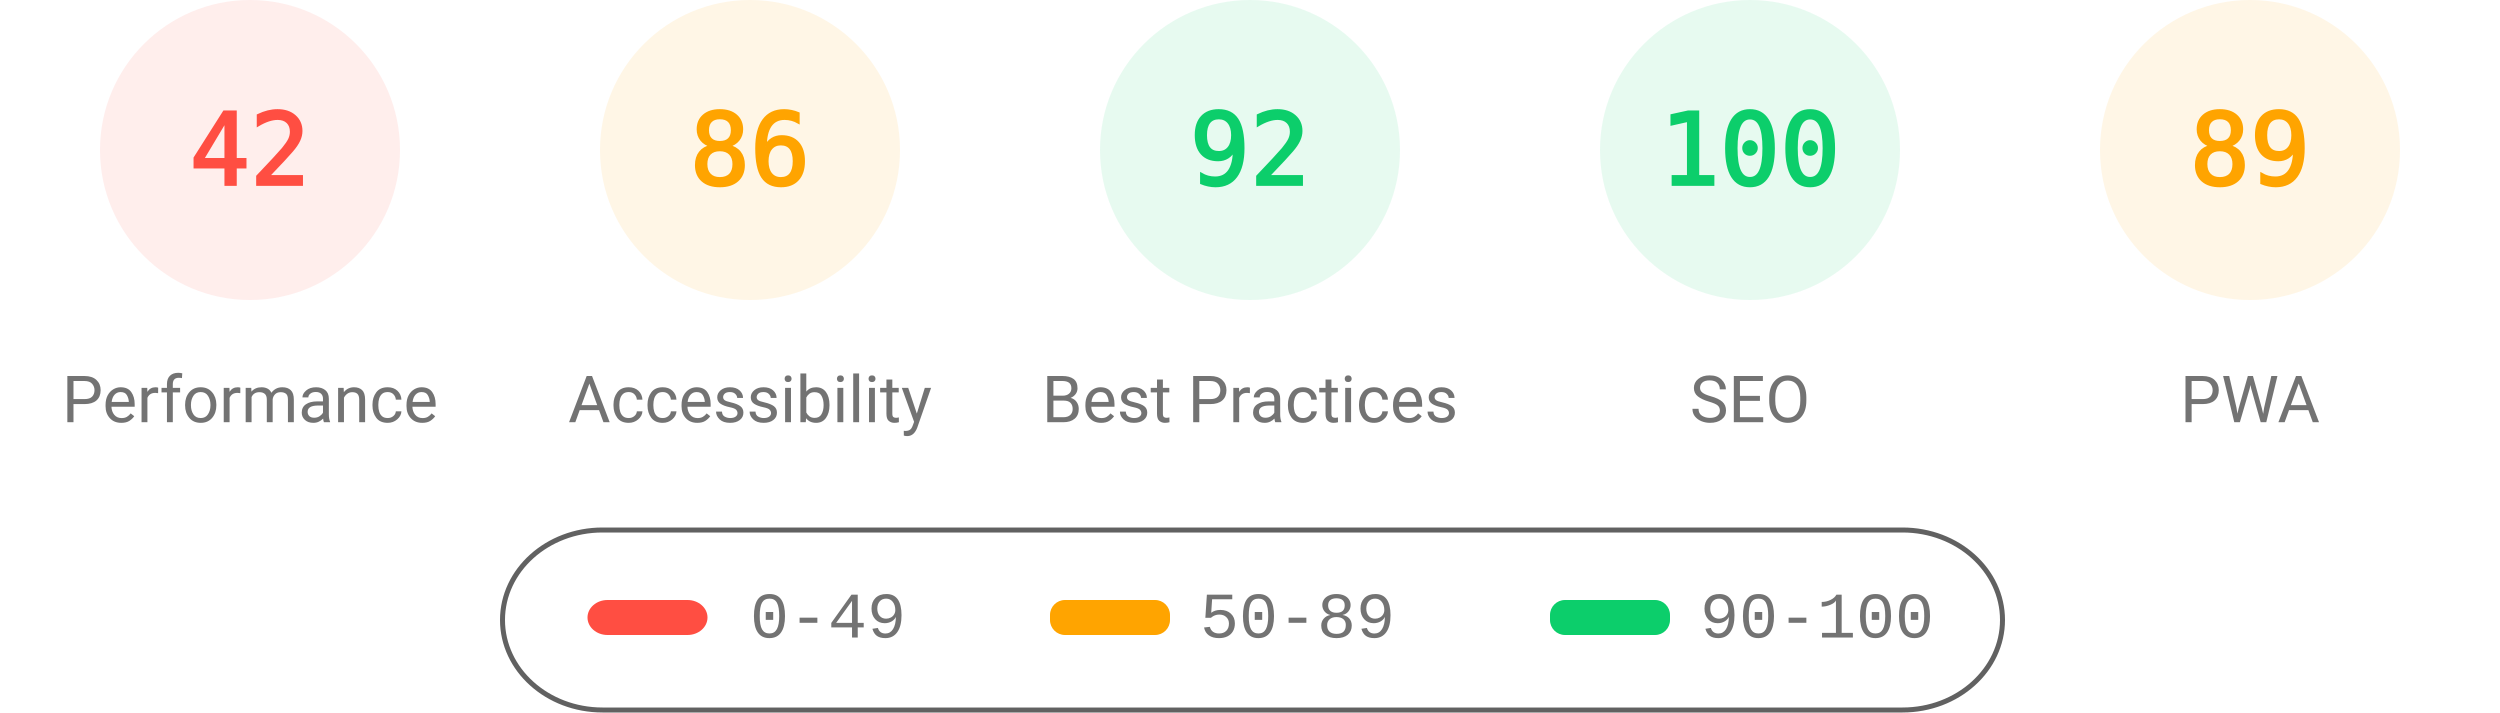
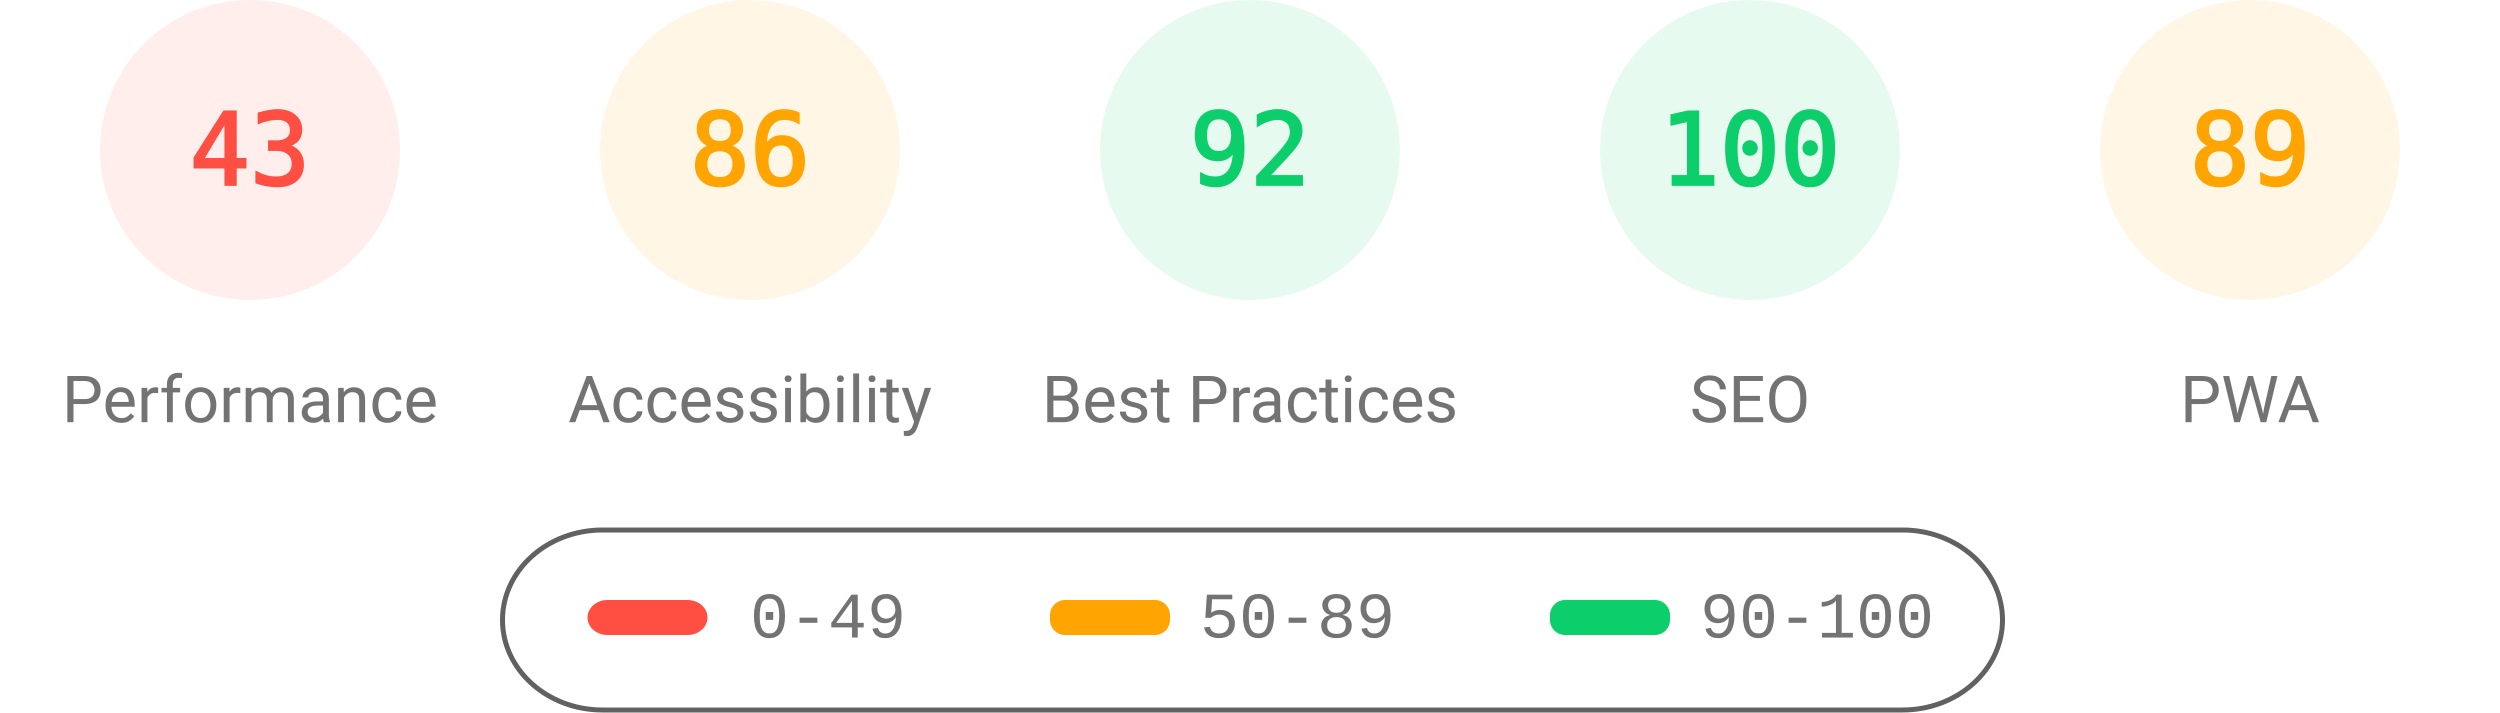
<svg xmlns="http://www.w3.org/2000/svg" fill="none" width="1000" height="285">
  <style>.gauge-base{opacity:.1}.gauge-arc{fill:none;animation-delay:250ms;stroke-linecap:round;transform:rotate(-90deg);transform-origin:100px 60px;animation:load-gauge 1s ease forwards}.guage-text{font-size:40px;font-family:monospace;text-align:center}.guage-red{color:#ff4e42;fill:#ff4e42;stroke:#ff4e42}.guage-orange{color:#ffa400;fill:#ffa400;stroke:#ffa400}.guage-green{color:#0cce6b;fill:#0cce6b;stroke:#0cce6b}.guage-undefined{color:#5c5c5c;fill:#5c5c5c;stroke:#5c5c5c}.guage-title{color:#737373;fill:#737373;stroke:none;font-size:26px;line-height:26px;font-family:Roboto,Halvetica,Arial,sans-serif}@keyframes load-gauge{from{stroke-dasharray:0 352.858}}</style>
  <svg class="guage-div guage-perf guage-red" viewBox="0 0 200 200" width="200" height="200">
    <circle class="gauge-base" r="56" cx="100" cy="60" stroke-width="8" />
-     <circle class="gauge-arc guage-arc-1" r="56" cx="100" cy="60" stroke-width="8" style="stroke-dasharray:147.78,351.858" />
-     <text class="guage-text" x="100" y="60" alignment-baseline="central" dominant-baseline="central" text-anchor="middle">42</text>
+     <circle class="gauge-arc guage-arc-1" r="56" cx="100" cy="60" stroke-width="8" style="stroke-dasharray:151.299,351.858" />
+     <text class="guage-text" x="100" y="60" alignment-baseline="central" dominant-baseline="central" text-anchor="middle">43</text>
    <text class="guage-title" x="100" y="160" alignment-baseline="central" dominant-baseline="central" text-anchor="middle">Performance</text>
  </svg>
  <svg class="guage-div guage-acc guage-orange" viewBox="0 0 200 200" width="200" height="200" x="200">
    <circle class="gauge-base" r="56" cx="100" cy="60" stroke-width="8" />
    <circle class="gauge-arc guage-arc-2" r="56" cx="100" cy="60" stroke-width="8" style="stroke-dasharray:302.598,351.858" />
    <text class="guage-text" x="100" y="60" alignment-baseline="central" dominant-baseline="central" text-anchor="middle">86</text>
    <text class="guage-title" x="100" y="160" alignment-baseline="central" dominant-baseline="central" text-anchor="middle">Accessibility</text>
  </svg>
  <svg class="guage-div guage-best guage-green" viewBox="0 0 200 200" width="200" height="200" x="400">
    <circle class="gauge-base" r="56" cx="100" cy="60" stroke-width="8" />
    <circle class="gauge-arc guage-arc-3" r="56" cx="100" cy="60" stroke-width="8" style="stroke-dasharray:323.709,351.858" />
    <text class="guage-text" x="100" y="60" alignment-baseline="central" dominant-baseline="central" text-anchor="middle">92</text>
    <text class="guage-title" x="100" y="160" alignment-baseline="central" dominant-baseline="central" text-anchor="middle">Best Practices</text>
  </svg>
  <svg class="guage-div guage-seo guage-green" viewBox="0 0 200 200" width="200" height="200" x="600">
    <circle class="gauge-base" r="56" cx="100" cy="60" stroke-width="8" />
    <circle class="gauge-arc guage-arc-4" r="56" cx="100" cy="60" stroke-width="8" style="stroke-dasharray:351.858,351.858" />
    <text class="guage-text" x="100" y="60" alignment-baseline="central" dominant-baseline="central" text-anchor="middle">100</text>
    <text class="guage-title" x="100" y="160" alignment-baseline="central" dominant-baseline="central" text-anchor="middle">SEO</text>
  </svg>
  <svg class="guage-div guage-pwa guage-orange" viewBox="0 0 200 200" width="200" height="200" x="800">
    <circle class="gauge-base" r="56" cx="100" cy="60" stroke-width="8" />
    <circle class="gauge-arc guage-arc-4" r="56" cx="100" cy="60" stroke-width="8" style="stroke-dasharray:313.154,351.858" />
    <text class="guage-text" x="100" y="60" alignment-baseline="central" dominant-baseline="central" text-anchor="middle">89</text>
    <text class="guage-title" x="100" y="160" alignment-baseline="central" dominant-baseline="central" text-anchor="middle">PWA</text>
  </svg>
  <svg width="604" height="76" x="200" y="210">
    <path fill="none" id="canvas_background" d="M-1-1h604v80H-1z" />
    <rect fill-opacity="0" stroke="#616161" stroke-width="2" rx="40" id="svg_2" height="72" width="600" y="2" x="1" fill="#000" />
    <rect stroke="#000" rx="8" id="svg_3" height="14" width="48" y="30" x="35" stroke-opacity="null" stroke-width="0" fill="#ff4e42" />
    <rect stroke="#000" rx="6" id="svg_4" height="14" width="48" y="30" x="220" stroke-opacity="null" stroke-width="0" fill="#ffa400" />
    <rect stroke="#000" rx="6" id="svg_5" height="14" width="48" y="30" x="420" stroke-opacity="null" stroke-width="0" fill="#0cce6b" />
    <text xml:space="preserve" text-anchor="start" font-family="'Courier New', Courier, monospace" font-size="26" id="svg_6" y="45" x="100" stroke-opacity="null" stroke-width="0" stroke="#000" fill="#737373">0-49</text>
    <text xml:space="preserve" text-anchor="start" font-family="'Courier New', Courier, monospace" font-size="26" id="svg_7" y="45" x="280" stroke-opacity="null" stroke-width="0" stroke="#000" fill="#737373">50-89</text>
    <text xml:space="preserve" text-anchor="start" font-family="'Courier New', Courier, monospace" font-size="26" id="svg_8" y="45" x="480" stroke-opacity="null" stroke-width="0" stroke="#000" fill="#737373">90-100</text>
  </svg>
</svg>
